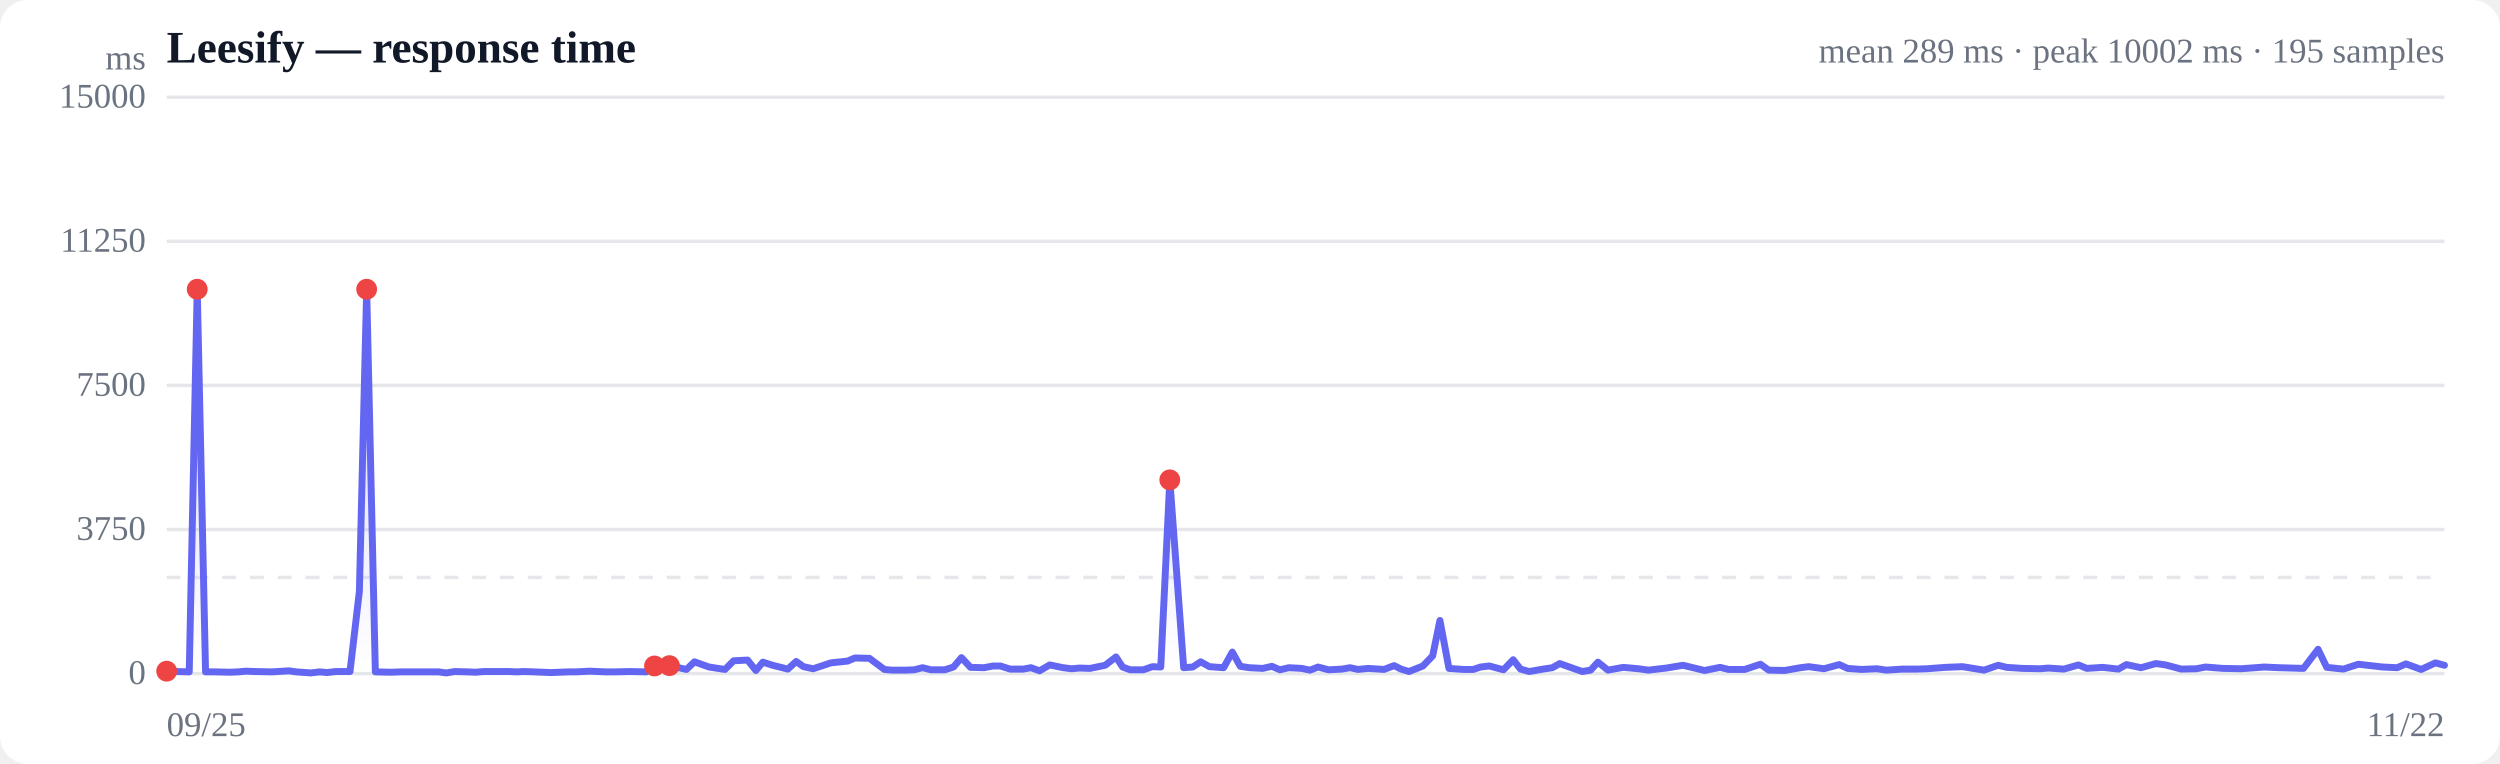
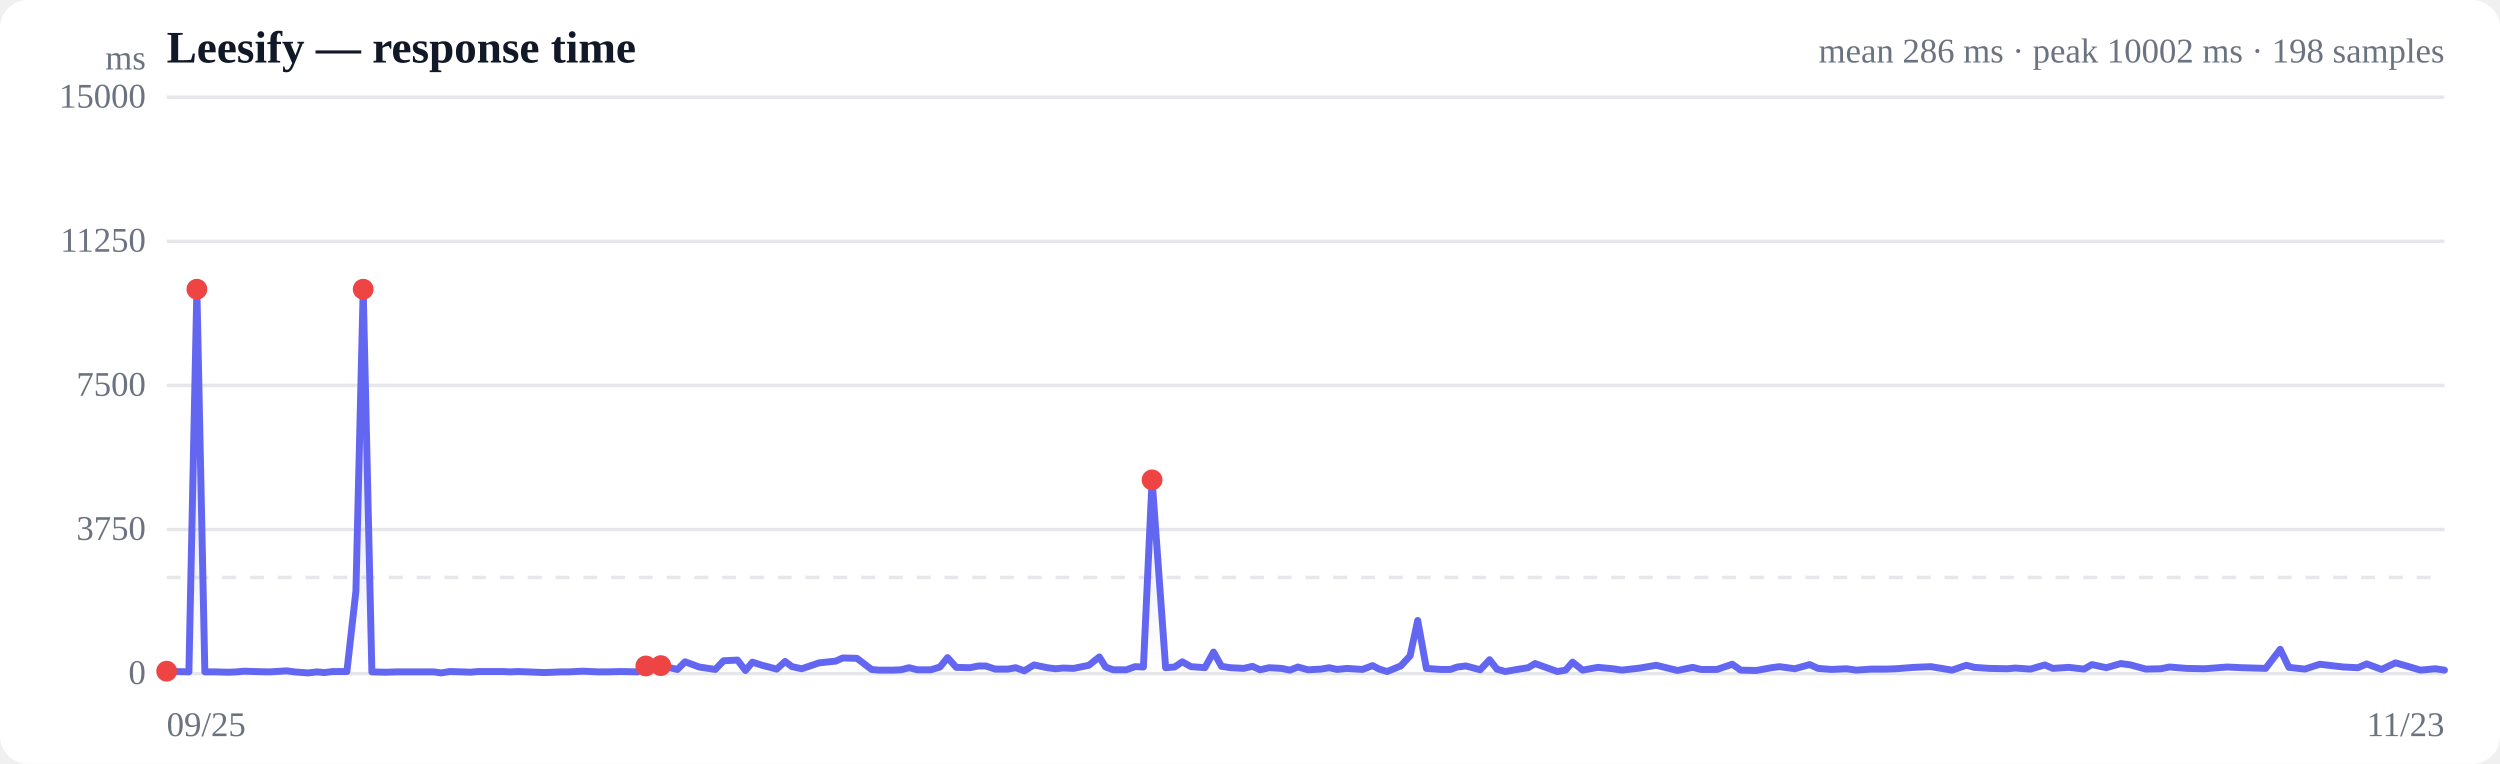
<svg xmlns="http://www.w3.org/2000/svg" viewBox="0 0 720 220" width="720" height="220" role="img" aria-label="Response time over time">
  <style>
  :root { color-scheme: light dark; }
  .bg { fill: #ffffff; }
  .grid { stroke: #e5e7eb; stroke-width: 1; }
  .axis { fill: #6b7280; font-size: 10px; }
  .title { fill: #111827; font-size: 13px; font-weight: 600; }
  .sub { fill: #6b7280; font-size: 10px; }
  .line { stroke: #6366f1; stroke-width: 2; fill: none; stroke-linejoin: round; stroke-linecap: round; }
  .area { fill: url(#fade); }
  .dot-degraded { fill: #f59e0b; }
  .dot-down { fill: #ef4444; }
  .empty { fill: #9ca3af; font-size: 12px; }
  @media (prefers-color-scheme: dark) {
    .bg { fill: #0b0f19; }
    .grid { stroke: #1f2937; }
    .axis, .sub { fill: #9ca3af; }
    .title { fill: #f3f4f6; }
    .line { stroke: #818cf8; }
  }
</style>
  <defs>
    <linearGradient id="fade" x1="0" y1="0" x2="0" y2="1">
      <stop offset="0%" stop-color="#6366f1" stop-opacity="0.28" />
      <stop offset="100%" stop-color="#6366f1" stop-opacity="0" />
    </linearGradient>
  </defs>
  <rect class="bg" width="720" height="220" rx="8" />
  <text class="title" x="48" y="18">Leesify — response time</text>
-   <text class="sub" x="704" y="18" text-anchor="end">mean 289 ms · peak 10002 ms · 195 samples</text>
+   <text class="sub" x="704" y="18" text-anchor="end">mean 286 ms · peak 10002 ms · 198 samples</text>
  <line class="grid" x1="48" y1="194.0" x2="704" y2="194.0" />
  <text class="axis" x="42" y="197" text-anchor="end">0</text>
  <line class="grid" x1="48" y1="152.5" x2="704" y2="152.5" />
  <text class="axis" x="42" y="155.5" text-anchor="end">3750</text>
  <line class="grid" x1="48" y1="111.0" x2="704" y2="111.0" />
  <text class="axis" x="42" y="114" text-anchor="end">7500</text>
  <line class="grid" x1="48" y1="69.5" x2="704" y2="69.5" />
  <text class="axis" x="42" y="72.5" text-anchor="end">11250</text>
  <line class="grid" x1="48" y1="28.0" x2="704" y2="28.0" />
  <text class="axis" x="42" y="31" text-anchor="end">15000</text>
  <line class="grid" stroke-dasharray="4 4" x1="48" y1="166.3" x2="704" y2="166.3" />
-   <path class="area" d="M48.0,193.3 L48.0,193.3 L50.6,193.4 L54.5,193.5 L56.8,83.3 L59.2,193.5 L62.1,193.5 L66.2,193.6 L68.6,193.5 L70.8,193.3 L73.5,193.4 L78.3,193.5 L83.2,193.2 L85.3,193.5 L89.5,193.8 L92.1,193.5 L94.2,193.7 L96.7,193.4 L100.8,193.4 L103.5,170.3 L105.6,83.3 L108.1,193.5 L112.5,193.6 L115.4,193.5 L119.6,193.5 L123.7,193.5 L126.3,193.5 L128.5,193.8 L131.0,193.4 L134.8,193.5 L137.0,193.6 L139.3,193.4 L142.7,193.4 L146.6,193.4 L148.8,193.5 L150.9,193.4 L153.9,193.5 L158.7,193.7 L163.7,193.5 L165.8,193.5 L169.9,193.3 L174.5,193.5 L176.9,193.5 L181.3,193.4 L186.1,193.5 L188.5,191.8 L192.8,191.7 L197.7,192.8 L200.0,190.6 L204.2,192.1 L208.8,192.8 L211.3,190.3 L215.3,190.1 L217.7,193.1 L219.7,190.7 L222.5,191.6 L226.9,192.7 L229.3,190.5 L231.4,192.0 L234.2,192.6 L239.3,190.9 L244.1,190.4 L246.2,189.5 L250.4,189.6 L254.7,192.8 L256.8,193.0 L260.8,193.0 L263.3,192.9 L265.7,192.3 L268.1,192.9 L272.1,192.9 L274.6,192.1 L276.9,189.4 L279.5,192.2 L283.4,192.3 L286.0,191.8 L288.1,191.8 L290.9,192.7 L294.7,192.7 L296.9,192.3 L299.4,193.2 L302.3,191.5 L306.2,192.3 L308.6,192.6 L310.9,192.4 L313.9,192.5 L318.3,191.6 L321.4,189.2 L323.3,192.1 L325.5,192.9 L329.3,192.9 L331.9,192.0 L334.3,192.1 L336.9,138.2 L340.9,192.3 L343.5,192.1 L345.8,190.6 L348.3,192.0 L352.4,192.3 L354.9,187.8 L357.2,191.9 L359.8,192.3 L363.7,192.5 L366.3,191.9 L368.6,192.9 L371.2,192.3 L374.9,192.5 L377.3,193.0 L379.6,192.1 L382.6,192.9 L386.5,192.7 L388.8,192.3 L391.1,192.8 L394.0,192.5 L398.6,192.8 L401.5,191.7 L403.5,192.7 L405.8,193.4 L409.8,191.8 L412.6,188.9 L414.7,178.7 L417.3,192.5 L421.5,192.8 L424.3,192.8 L426.4,192.1 L428.9,191.8 L433.0,192.9 L435.8,190.0 L437.9,192.7 L440.4,193.4 L444.4,192.7 L447.1,192.3 L449.2,191.1 L451.7,192.0 L455.7,193.4 L458.1,193.0 L460.2,190.7 L463.1,193.0 L467.5,192.2 L471.9,192.6 L474.7,193.0 L479.9,192.4 L484.7,191.6 L490.9,193.1 L495.4,192.2 L497.8,192.8 L502.5,192.8 L507.0,191.3 L509.4,193.0 L514.0,193.1 L518.5,192.3 L520.9,192.0 L525.3,192.6 L529.7,191.4 L532.1,192.5 L536.1,192.8 L540.5,192.6 L543.3,193.0 L547.8,192.7 L552.1,192.7 L555.0,192.6 L560.3,192.2 L565.2,192.0 L571.4,193.0 L575.5,191.6 L577.9,192.2 L582.5,192.5 L587.6,192.6 L589.9,192.4 L594.4,192.7 L598.6,191.5 L601.0,192.5 L605.6,192.2 L610.1,192.7 L612.4,191.4 L616.6,192.3 L620.9,191.1 L623.7,191.5 L628.2,192.7 L632.6,192.6 L635.2,192.1 L640.2,192.5 L645.5,192.6 L652.1,192.1 L656.4,192.3 L663.4,192.5 L667.6,187.0 L670.1,192.2 L674.9,192.7 L679.2,191.3 L686.2,192.1 L690.4,192.3 L692.9,191.2 L697.3,192.8 L701.4,190.9 L704.0,191.6 L704.0,194.0 L48.0,194.0 Z" />
-   <path class="line" d="M48.0,193.3 L50.6,193.4 L54.5,193.5 L56.8,83.3 L59.2,193.5 L62.1,193.5 L66.2,193.6 L68.6,193.5 L70.8,193.3 L73.5,193.4 L78.3,193.5 L83.2,193.2 L85.3,193.5 L89.5,193.8 L92.1,193.5 L94.2,193.7 L96.7,193.4 L100.8,193.4 L103.5,170.3 L105.6,83.3 L108.1,193.5 L112.5,193.6 L115.4,193.5 L119.6,193.5 L123.7,193.5 L126.3,193.5 L128.5,193.8 L131.0,193.4 L134.8,193.5 L137.0,193.6 L139.3,193.4 L142.7,193.4 L146.6,193.4 L148.8,193.5 L150.9,193.4 L153.9,193.5 L158.7,193.7 L163.7,193.5 L165.8,193.5 L169.9,193.3 L174.5,193.5 L176.9,193.5 L181.3,193.4 L186.1,193.5 L188.5,191.8 L192.8,191.7 L197.7,192.8 L200.0,190.6 L204.2,192.1 L208.8,192.8 L211.3,190.3 L215.3,190.1 L217.7,193.1 L219.7,190.7 L222.5,191.6 L226.9,192.7 L229.3,190.5 L231.4,192.0 L234.2,192.6 L239.3,190.9 L244.1,190.4 L246.2,189.5 L250.4,189.6 L254.7,192.8 L256.8,193.0 L260.8,193.0 L263.3,192.9 L265.7,192.3 L268.1,192.9 L272.1,192.9 L274.6,192.1 L276.9,189.4 L279.5,192.2 L283.4,192.3 L286.0,191.8 L288.1,191.8 L290.9,192.7 L294.7,192.7 L296.9,192.3 L299.4,193.2 L302.3,191.5 L306.2,192.3 L308.6,192.6 L310.9,192.4 L313.9,192.5 L318.3,191.6 L321.4,189.2 L323.3,192.1 L325.5,192.9 L329.3,192.9 L331.9,192.0 L334.3,192.1 L336.9,138.2 L340.9,192.3 L343.5,192.1 L345.8,190.6 L348.3,192.0 L352.4,192.3 L354.9,187.8 L357.2,191.9 L359.8,192.3 L363.7,192.5 L366.3,191.9 L368.6,192.9 L371.2,192.3 L374.9,192.5 L377.3,193.0 L379.6,192.1 L382.6,192.9 L386.5,192.7 L388.8,192.3 L391.1,192.8 L394.0,192.5 L398.6,192.8 L401.5,191.7 L403.5,192.7 L405.8,193.4 L409.8,191.8 L412.6,188.9 L414.7,178.7 L417.3,192.5 L421.5,192.8 L424.3,192.8 L426.4,192.1 L428.9,191.8 L433.0,192.9 L435.8,190.0 L437.9,192.7 L440.4,193.4 L444.4,192.7 L447.1,192.3 L449.2,191.1 L451.7,192.0 L455.7,193.4 L458.1,193.0 L460.2,190.7 L463.1,193.0 L467.5,192.2 L471.9,192.6 L474.7,193.0 L479.9,192.4 L484.7,191.6 L490.9,193.1 L495.4,192.2 L497.8,192.8 L502.5,192.8 L507.0,191.3 L509.4,193.0 L514.0,193.1 L518.5,192.3 L520.9,192.0 L525.3,192.6 L529.7,191.4 L532.1,192.5 L536.1,192.8 L540.5,192.6 L543.3,193.0 L547.8,192.7 L552.1,192.7 L555.0,192.6 L560.3,192.2 L565.2,192.0 L571.4,193.0 L575.5,191.6 L577.9,192.2 L582.5,192.5 L587.6,192.6 L589.9,192.4 L594.4,192.7 L598.6,191.5 L601.0,192.5 L605.6,192.2 L610.1,192.7 L612.4,191.4 L616.6,192.3 L620.9,191.1 L623.7,191.5 L628.2,192.7 L632.6,192.6 L635.2,192.1 L640.2,192.5 L645.5,192.6 L652.1,192.1 L656.4,192.3 L663.4,192.5 L667.6,187.0 L670.1,192.2 L674.9,192.7 L679.2,191.3 L686.2,192.1 L690.4,192.3 L692.9,191.2 L697.3,192.8 L701.4,190.9 L704.0,191.6" />
+   <path class="area" d="M48.0,193.3 L48.0,193.3 L50.6,193.4 L54.4,193.5 L56.7,83.3 L59.0,193.5 L61.8,193.5 L65.9,193.6 L68.2,193.5 L70.4,193.3 L73.1,193.4 L77.7,193.5 L82.6,193.2 L84.7,193.5 L88.7,193.8 L91.3,193.5 L93.4,193.7 L95.8,193.4 L99.9,193.4 L102.5,170.3 L104.6,83.3 L107.1,193.5 L111.3,193.6 L114.2,193.5 L118.4,193.5 L122.4,193.5 L124.9,193.5 L127.1,193.8 L129.5,193.4 L133.3,193.5 L135.4,193.6 L137.7,193.4 L141.0,193.4 L144.8,193.4 L147.0,193.5 L149.1,193.4 L152.0,193.5 L156.8,193.7 L161.7,193.5 L163.7,193.5 L167.8,193.3 L172.3,193.5 L174.7,193.5 L178.9,193.4 L183.7,193.5 L186.0,191.8 L190.3,191.7 L195.1,192.8 L197.3,190.6 L201.4,192.1 L206.0,192.8 L208.4,190.3 L212.4,190.1 L214.7,193.1 L216.7,190.7 L219.5,191.6 L223.7,192.7 L226.1,190.5 L228.1,192.0 L230.9,192.6 L235.9,190.9 L240.7,190.4 L242.7,189.5 L246.8,189.6 L251.0,192.8 L253.1,193.0 L257.0,193.0 L259.5,192.9 L261.8,192.3 L264.2,192.9 L268.1,192.9 L270.7,192.1 L272.9,189.4 L275.4,192.2 L279.3,192.3 L281.8,191.8 L283.9,191.8 L286.6,192.7 L290.3,192.7 L292.5,192.3 L295.0,193.2 L297.8,191.5 L301.6,192.3 L304.0,192.6 L306.2,192.4 L309.2,192.5 L313.6,191.6 L316.6,189.2 L318.4,192.1 L320.6,192.9 L324.4,192.9 L326.9,192.0 L329.3,192.1 L331.8,138.2 L335.7,192.3 L338.3,192.1 L340.5,190.6 L343.0,192.0 L347.0,192.3 L349.5,187.8 L351.8,191.9 L354.3,192.3 L358.2,192.5 L360.7,191.9 L362.9,192.9 L365.5,192.3 L369.1,192.5 L371.5,193.0 L373.8,192.1 L376.7,192.9 L380.5,192.7 L382.8,192.3 L385.1,192.8 L387.9,192.5 L392.4,192.8 L395.3,191.7 L397.2,192.7 L399.5,193.4 L403.4,191.8 L406.1,188.9 L408.3,178.7 L410.8,192.5 L414.9,192.8 L417.7,192.8 L419.7,192.1 L422.2,191.8 L426.3,192.9 L429.0,190.0 L431.1,192.7 L433.5,193.4 L437.5,192.7 L440.1,192.3 L442.1,191.1 L444.6,192.0 L448.5,193.4 L450.9,193.0 L452.9,190.7 L455.8,193.0 L460.2,192.2 L464.5,192.6 L467.1,193.0 L472.3,192.4 L477.0,191.6 L483.1,193.1 L487.5,192.2 L489.9,192.8 L494.5,192.8 L498.9,191.3 L501.3,193.0 L505.8,193.1 L510.2,192.3 L512.5,192.0 L516.9,192.6 L521.2,191.4 L523.6,192.5 L527.5,192.8 L531.8,192.6 L534.6,193.0 L538.9,192.7 L543.2,192.7 L546.0,192.6 L551.2,192.2 L556.1,192.0 L562.2,193.0 L566.3,191.6 L568.6,192.2 L573.0,192.5 L578.1,192.6 L580.4,192.4 L584.8,192.7 L588.9,191.5 L591.2,192.5 L595.8,192.2 L600.2,192.7 L602.5,191.4 L606.6,192.3 L610.8,191.1 L613.6,191.5 L618.0,192.7 L622.3,192.6 L624.8,192.1 L629.8,192.5 L635.0,192.6 L641.4,192.1 L645.7,192.3 L652.5,192.5 L656.7,187.0 L659.2,192.2 L663.8,192.7 L668.1,191.3 L674.9,192.1 L679.1,192.3 L681.6,191.2 L685.9,192.8 L689.9,190.9 L692.4,191.6 L697.1,193.0 L701.4,192.6 L704.0,193.0 L704.0,194.0 L48.0,194.0 Z" />
+   <path class="line" d="M48.0,193.3 L50.6,193.4 L54.4,193.5 L56.7,83.3 L59.0,193.5 L61.8,193.5 L65.9,193.6 L68.2,193.5 L70.4,193.3 L73.1,193.4 L77.7,193.5 L82.6,193.2 L84.7,193.5 L88.7,193.8 L91.3,193.5 L93.4,193.7 L95.8,193.4 L99.9,193.4 L102.5,170.3 L104.6,83.3 L107.1,193.5 L111.3,193.6 L114.2,193.5 L118.4,193.5 L122.4,193.5 L124.9,193.5 L127.1,193.8 L129.5,193.4 L133.3,193.5 L135.4,193.6 L137.7,193.4 L141.0,193.4 L144.8,193.4 L147.0,193.5 L149.1,193.4 L152.0,193.5 L156.8,193.7 L161.7,193.5 L163.7,193.5 L167.8,193.3 L172.3,193.5 L174.7,193.5 L178.9,193.4 L183.7,193.5 L186.0,191.8 L190.3,191.7 L195.1,192.8 L197.3,190.6 L201.4,192.1 L206.0,192.8 L208.4,190.3 L212.4,190.1 L214.7,193.1 L216.7,190.7 L219.5,191.6 L223.7,192.7 L226.1,190.5 L228.1,192.0 L230.9,192.6 L235.9,190.9 L240.7,190.4 L242.7,189.5 L246.8,189.6 L251.0,192.8 L253.1,193.0 L257.0,193.0 L259.5,192.9 L261.8,192.3 L264.2,192.9 L268.1,192.9 L270.7,192.1 L272.9,189.4 L275.4,192.2 L279.3,192.3 L281.8,191.8 L283.9,191.8 L286.6,192.7 L290.3,192.7 L292.5,192.3 L295.0,193.2 L297.8,191.5 L301.6,192.3 L304.0,192.6 L306.2,192.4 L309.2,192.5 L313.6,191.6 L316.6,189.2 L318.4,192.1 L320.6,192.9 L324.4,192.9 L326.9,192.0 L329.3,192.1 L331.8,138.2 L335.7,192.3 L338.3,192.1 L340.5,190.6 L343.0,192.0 L347.0,192.3 L349.5,187.8 L351.8,191.9 L354.3,192.3 L358.2,192.5 L360.7,191.9 L362.9,192.9 L365.5,192.3 L369.1,192.5 L371.5,193.0 L373.8,192.1 L376.7,192.9 L380.5,192.7 L382.8,192.3 L385.1,192.8 L387.9,192.5 L392.4,192.8 L395.3,191.7 L397.2,192.7 L399.5,193.4 L403.4,191.8 L406.1,188.9 L408.3,178.7 L410.8,192.5 L414.9,192.8 L417.7,192.8 L419.7,192.1 L422.2,191.8 L426.3,192.9 L429.0,190.0 L431.1,192.7 L433.5,193.4 L437.5,192.7 L440.1,192.3 L442.1,191.1 L444.6,192.0 L448.5,193.4 L450.9,193.0 L452.9,190.7 L455.8,193.0 L460.2,192.2 L464.5,192.6 L467.1,193.0 L472.3,192.4 L477.0,191.6 L483.1,193.1 L487.5,192.2 L489.9,192.8 L494.5,192.8 L498.9,191.3 L501.3,193.0 L505.8,193.1 L510.2,192.3 L512.5,192.0 L516.9,192.6 L521.2,191.4 L523.6,192.5 L527.5,192.8 L531.8,192.6 L534.6,193.0 L538.9,192.7 L543.2,192.7 L546.0,192.6 L551.2,192.2 L556.1,192.0 L562.2,193.0 L566.3,191.6 L568.6,192.2 L573.0,192.5 L578.1,192.6 L580.4,192.4 L584.8,192.7 L588.9,191.5 L591.2,192.5 L595.8,192.2 L600.2,192.7 L602.5,191.4 L606.6,192.3 L610.8,191.1 L613.6,191.5 L618.0,192.7 L622.3,192.6 L624.8,192.1 L629.8,192.5 L635.0,192.6 L641.4,192.1 L645.7,192.3 L652.5,192.5 L656.7,187.0 L659.2,192.2 L663.8,192.7 L668.1,191.3 L674.9,192.1 L679.1,192.3 L681.6,191.2 L685.9,192.8 L689.9,190.9 L692.4,191.6 L697.1,193.0 L701.4,192.6 L704.0,193.0" />
  <circle class="dot-down" cx="48.0" cy="193.3" r="3" />
-   <circle class="dot-down" cx="56.8" cy="83.3" r="3" />
-   <circle class="dot-down" cx="105.6" cy="83.3" r="3" />
-   <circle class="dot-down" cx="188.5" cy="191.8" r="3" />
-   <circle class="dot-down" cx="192.8" cy="191.7" r="3" />
-   <circle class="dot-down" cx="336.9" cy="138.2" r="3" />
+   <circle class="dot-down" cx="56.7" cy="83.3" r="3" />
+   <circle class="dot-down" cx="104.6" cy="83.3" r="3" />
+   <circle class="dot-down" cx="186.0" cy="191.8" r="3" />
+   <circle class="dot-down" cx="190.3" cy="191.7" r="3" />
+   <circle class="dot-down" cx="331.8" cy="138.2" r="3" />
  <text class="axis" x="48" y="212">09/25</text>
-   <text class="axis" x="704" y="212" text-anchor="end">11/22</text>
+   <text class="axis" x="704" y="212" text-anchor="end">11/23</text>
  <text class="axis" x="42" y="20" text-anchor="end">ms</text>
</svg>
